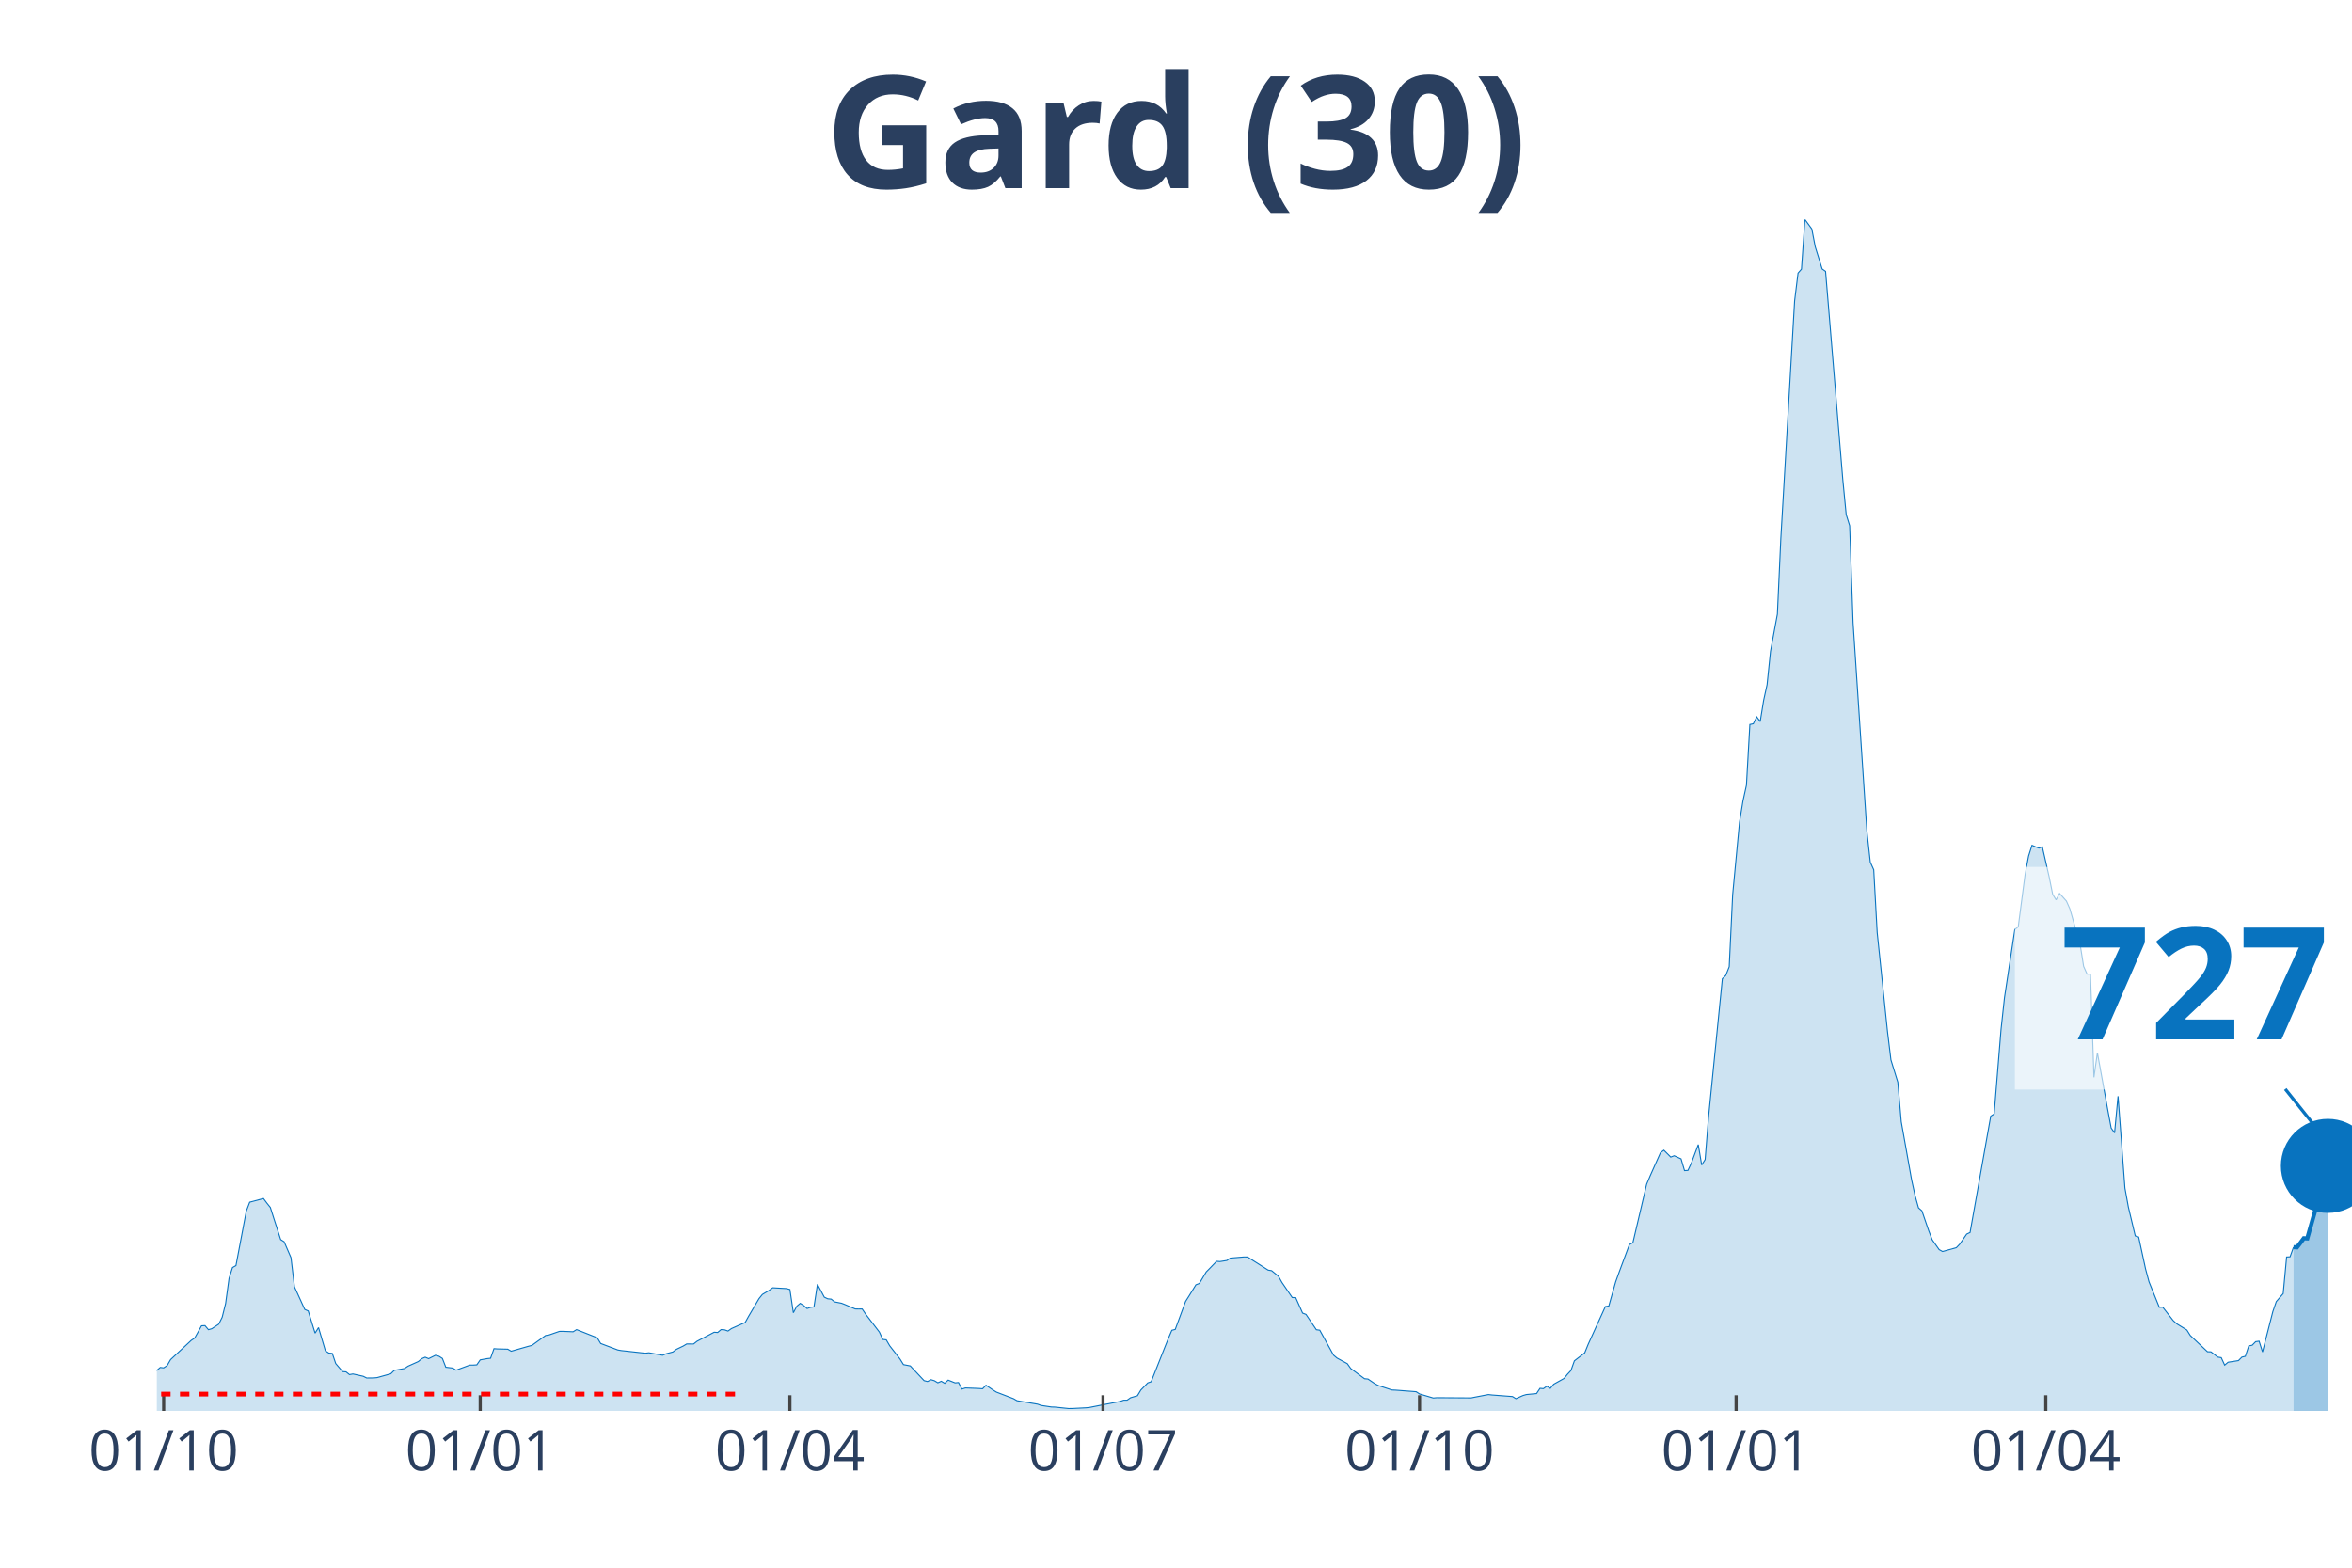
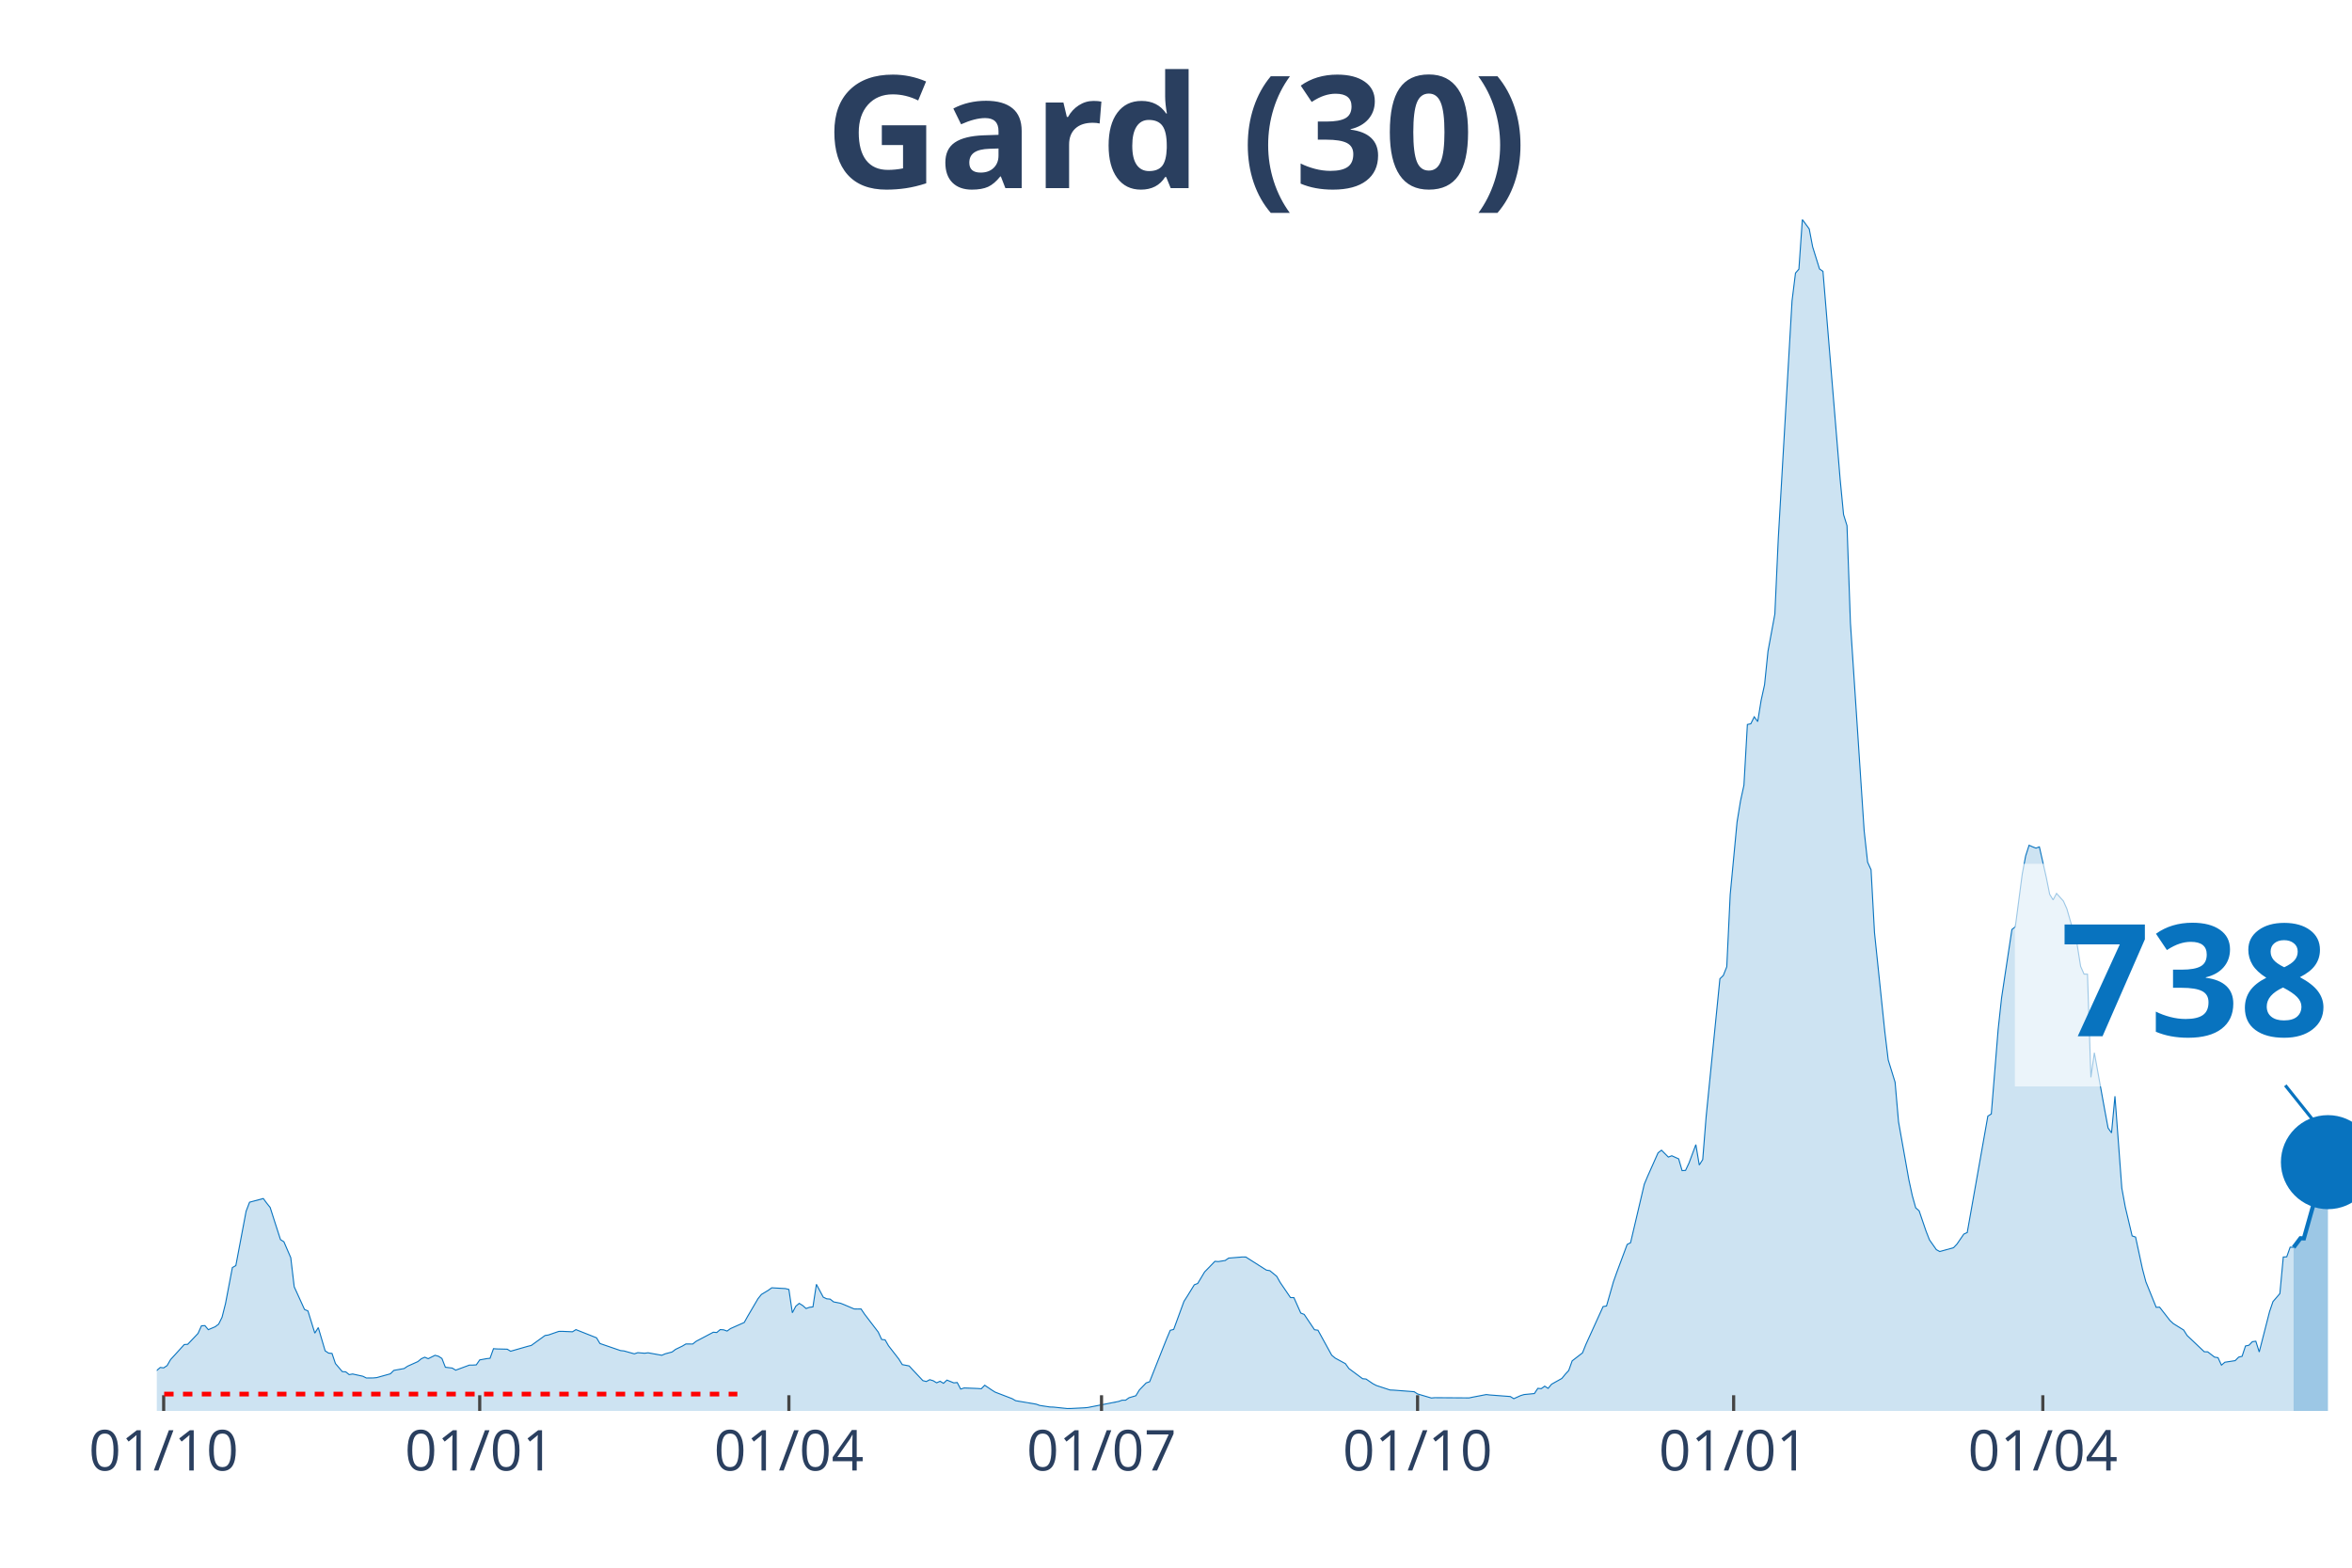
<svg xmlns="http://www.w3.org/2000/svg" class="main-svg" width="1125" height="750" style="" viewBox="0 0 750 500">
  <rect x="0" y="0" width="750" height="500" style="fill: rgb(0, 0, 0); fill-opacity: 0;" />
-   <defs id="defs-197c87">
+   <defs id="defs-689e5a">
    <g class="clips">
-       <clipPath id="clip197c87xyplot" class="plotclip">
+       <clipPath id="clip689e5axyplot" class="plotclip">
        <rect width="700" height="380" />
      </clipPath>
-       <clipPath class="axesclip" id="clip197c87x">
+       <clipPath class="axesclip" id="clip689e5ax">
        <rect x="50" y="0" width="700" height="500" />
      </clipPath>
-       <clipPath class="axesclip" id="clip197c87y">
+       <clipPath class="axesclip" id="clip689e5ay">
        <rect x="0" y="70" width="750" height="380" />
      </clipPath>
-       <clipPath class="axesclip" id="clip197c87xy">
+       <clipPath class="axesclip" id="clip689e5axy">
        <rect x="50" y="70" width="700" height="380" />
      </clipPath>
    </g>
    <g class="gradients" />
  </defs>
  <g class="bglayer">
    <rect class="bg" x="50" y="70" width="700" height="380" style="fill: rgb(0, 0, 0); fill-opacity: 0; stroke-width: 0;" />
  </g>
  <g class="layer-below">
    <g class="imagelayer" />
    <g class="shapelayer" />
  </g>
  <g class="cartesianlayer">
    <g class="subplot xy">
      <g class="layer-subplot">
        <g class="shapelayer" />
        <g class="imagelayer" />
      </g>
      <g class="gridlayer">
        <g class="x">
          <path class="xgrid crisp" transform="translate(52.19,0)" d="M0,70v380" style="stroke: rgb(255, 255, 255); stroke-opacity: 1; stroke-width: 1px;" />
-           <path class="xgrid crisp" transform="translate(153.13,0)" d="M0,70v380" style="stroke: rgb(255, 255, 255); stroke-opacity: 1; stroke-width: 1px;" />
-           <path class="xgrid crisp" transform="translate(251.88,0)" d="M0,70v380" style="stroke: rgb(255, 255, 255); stroke-opacity: 1; stroke-width: 1px;" />
-           <path class="xgrid crisp" transform="translate(351.72,0)" d="M0,70v380" style="stroke: rgb(255, 255, 255); stroke-opacity: 1; stroke-width: 1px;" />
-           <path class="xgrid crisp" transform="translate(452.66,0)" d="M0,70v380" style="stroke: rgb(255, 255, 255); stroke-opacity: 1; stroke-width: 1px;" />
-           <path class="xgrid crisp" transform="translate(553.61,0)" d="M0,70v380" style="stroke: rgb(255, 255, 255); stroke-opacity: 1; stroke-width: 1px;" />
-           <path class="xgrid crisp" transform="translate(652.35,0)" d="M0,70v380" style="stroke: rgb(255, 255, 255); stroke-opacity: 1; stroke-width: 1px;" />
+           <path class="xgrid crisp" transform="translate(152.97,0)" d="M0,70v380" style="stroke: rgb(255, 255, 255); stroke-opacity: 1; stroke-width: 1px;" />
+           <path class="xgrid crisp" transform="translate(251.56,0)" d="M0,70v380" style="stroke: rgb(255, 255, 255); stroke-opacity: 1; stroke-width: 1px;" />
+           <path class="xgrid crisp" transform="translate(351.25,0)" d="M0,70v380" style="stroke: rgb(255, 255, 255); stroke-opacity: 1; stroke-width: 1px;" />
+           <path class="xgrid crisp" transform="translate(452.03,0)" d="M0,70v380" style="stroke: rgb(255, 255, 255); stroke-opacity: 1; stroke-width: 1px;" />
+           <path class="xgrid crisp" transform="translate(552.82,0)" d="M0,70v380" style="stroke: rgb(255, 255, 255); stroke-opacity: 1; stroke-width: 1px;" />
+           <path class="xgrid crisp" transform="translate(651.41,0)" d="M0,70v380" style="stroke: rgb(255, 255, 255); stroke-opacity: 1; stroke-width: 1px;" />
        </g>
        <g class="y" />
      </g>
      <g class="zerolinelayer" />
      <path class="xlines-below" />
      <path class="ylines-below" />
      <g class="overlines-below" />
      <g class="xaxislayer-below" />
      <g class="yaxislayer-below" />
      <g class="overaxes-below" />
-       <g class="plot" transform="translate(50, 70)" clip-path="url('#clip197c87xyplot')">
+       <g class="plot" transform="translate(50, 70)" clip-path="url('#clip689e5axyplot')">
        <g class="scatterlayer mlayer">
-           <g class="trace scatter trace187550" style="stroke-miterlimit: 2;">
+           <g class="trace scatter trace2465f7" style="stroke-miterlimit: 2;">
            <g class="fills">
              <g>
-                 <path class="js-fill" d="M681.35,380L-149.22,380L-149.22,379.01L-136.05,379.43L-134.95,379.54L-103.13,379.41L-102.04,379.38L-60.34,378.39L-59.25,378.28L-39.5,374.92L-38.4,374.76L-32.92,373.63L-31.82,372.98L-24.14,371.69L-23.04,371.43L-18.65,371.53L-17.55,370.79L-13.17,369.64L-12.07,368.72L-8.78,368.43L-7.68,368.84L-3.29,368.79L-2.19,368.98L1.1,366.14L2.19,366.27L3.29,365.54L4.39,363.64L10.97,357.51L12.07,356.77L14.26,352.85L15.36,352.79L16.46,354.09L17.55,353.78L19.75,352.32L20.85,350.12L21.94,345.76L23.04,337.73L24.14,334.27L25.24,333.65L28.53,316.3L29.62,313.43L34.01,312.26L35.11,313.73L36.21,315.11L37.3,318.56L39.5,325.36L40.6,326.05L42.79,331.13L43.89,340.41L47.18,347.63L48.28,348.12L50.47,355.19L51.57,353.42L53.76,360.83L54.86,361.56L55.96,361.66L57.05,364.89L59.25,367.46L60.34,367.54L61.44,368.42L62.54,368.22L65.83,368.95L66.93,369.5L69.12,369.48L70.22,369.38L74.61,368.16L75.71,367.07L79,366.48L80.09,365.74L83.39,364.26L84.48,363.35L85.58,362.87L86.68,363.34L88.87,362.26L89.97,362.57L91.07,363.27L92.16,366.07L94.36,366.33L95.45,367L99.84,365.38L100.94,365.38L102.04,365.31L103.13,363.73L105.33,363.33L106.43,363.21L107.52,360.15L108.62,360.23L111.91,360.31L113.01,360.96L118.5,359.39L119.59,359.12L123.98,355.95L125.08,355.78L128.37,354.64L129.47,354.62L132.76,354.76L133.86,354.07L140.44,356.68L141.54,358.5L147.02,360.57L148.12,360.76L155.8,361.6L156.9,361.46L161.29,362.25L162.38,361.78L164.58,361.2L165.67,360.37L167.87,359.31L168.97,358.65L171.16,358.66L172.26,357.79L177.74,354.9L178.84,354.99L179.94,354.06L181.03,354.14L182.13,354.53L183.23,353.74L187.62,351.79L188.71,349.82L192.01,344.2L193.1,342.85L195.3,341.53L196.39,340.73L200.78,340.98L201.88,341.27L202.98,348.69L204.08,346.61L205.17,345.69L206.27,346.38L207.37,347.34L208.46,346.95L209.56,346.82L210.66,339.62L212.85,343.72L213.95,344.24L215.05,344.34L216.14,345.22L218.34,345.65L219.44,346.08L222.73,347.48L223.82,347.5L224.92,347.48L226.02,349.11L230.41,354.85L231.5,357.21L232.6,357.33L233.7,359.22L236.99,363.46L238.09,365.23L240.28,365.65L241.38,366.84L244.67,370.34L245.77,370.62L246.87,370.04L247.96,370.37L249.06,371.03L250.16,370.54L251.25,371.19L252.35,370.17L254.55,371.05L255.64,370.95L256.74,373.03L257.84,372.68L261.13,372.8L262.23,372.85L263.32,372.93L264.42,371.81L266.61,373.3L267.71,373.99L273.2,376.1L274.29,376.74L280.88,377.85L281.97,378.25L285.27,378.75L286.36,378.78L290.75,379.24L291.85,379.23L296.24,379.01L297.34,378.91L307.21,376.97L308.31,376.58L309.4,376.58L310.5,375.8L312.7,375.15L313.79,373.34L315.99,371.07L317.08,370.69L321.47,359.62L322.57,356.87L323.67,354.29L324.76,354.01L328.06,345.06L329.15,343.34L331.35,339.78L332.45,339.35L334.64,335.67L335.74,334.56L337.93,332.29L339.03,332.37L341.22,332.02L342.32,331.26L346.71,330.9L347.81,330.91L354.39,335.09L355.49,335.27L357.68,337.07L358.78,339.03L362.07,343.84L363.17,343.87L365.36,348.79L366.46,349.22L369.75,354.11L370.85,354.26L375.24,362.22L376.33,363.14L379.62,364.93L380.72,366.48L385.11,369.73L386.21,369.83L388.4,371.32L389.5,371.89L393.89,373.33L394.98,373.37L401.57,373.87L402.66,374.58L407.05,375.88L408.15,375.78L419.12,375.85L420.22,375.62L424.61,374.78L425.71,374.91L432.29,375.41L433.39,376.1L435.58,375.11L436.68,374.78L439.97,374.46L441.07,372.8L442.16,372.9L443.26,372.11L444.36,372.8L445.45,371.48L448.75,369.64L449.84,368.29L450.94,367.11L452.04,364.03L455.33,361.49L456.43,358.78L461.91,346.72L463.01,346.54L465.2,338.83L466.3,335.76L469.59,326.92L470.69,326.35L475.08,307.69L476.18,305.07L479.47,297.68L480.56,296.85L482.76,299.04L483.86,298.62L486.05,299.61L487.15,303.36L488.24,303.29L489.34,300.95L491.54,295.07L492.63,301.57L493.73,299.83L494.83,286.14L499.22,242.17L500.31,241.11L501.41,238.33L502.51,215.36L504.7,192.17L505.8,185.44L506.9,180.44L507.99,161.07L509.09,160.84L510.19,158.62L511.29,160.14L512.38,153.39L513.48,148.37L514.58,137.73L516.77,125.86L517.87,101.65L522.26,25.96L523.35,17.09L524.45,15.83L525.55,0L527.74,3.01L528.84,8.72L531.03,15.77L532.13,16.54L537.62,82.87L538.71,94.12L539.81,97.66L540.91,128.7L545.3,194.98L546.39,204.98L547.49,207.41L548.59,227.42L551.88,259.01L552.98,268.06L555.17,275.16L556.27,287.79L559.56,306.27L560.66,311.3L561.76,315.23L562.85,316.19L565.05,322.62L566.14,325.43L568.34,328.56L569.44,329.16L573.82,327.95L574.92,326.81L577.12,323.61L578.21,323.09L584.8,285.97L585.89,285.29L588.09,258.27L589.18,248.23L592.48,226.46L593.57,225.59L595.77,208.84L596.87,203.01L597.96,199.59L599.06,200.07L600.16,200.5L601.25,200.1L603.45,209.77L604.55,215.24L605.64,217.01L606.74,214.95L608.93,217.39L610.03,219.86L613.32,231.3L614.42,238.21L615.52,240.68L616.61,240.71L617.71,273.61L618.81,265.76L622.1,283.92L623.2,289.77L624.29,291.32L625.39,279.63L627.59,308.94L628.68,314.94L630.88,324.18L631.97,324.55L634.17,334.7L635.27,338.82L638.56,346.95L639.66,346.91L642.95,351.14L644.04,352.16L647.34,354.2L648.43,355.94L653.92,361.13L655.02,361.16L657.21,362.84L658.31,363.02L659.4,365.39L660.5,364.47L663.79,363.96L664.89,362.85L665.99,362.58L667.08,359.28L668.18,359.05L669.28,357.92L670.38,357.77L671.47,361.19L674.76,348.33L675.86,345.13L678.06,342.58L679.15,330.91L680.25,330.85L681.35,327.77" style="fill: rgb(8, 115, 191); fill-opacity: 0.2; stroke-width: 0;" />
+                 <path class="js-fill" d="M681.38,380L-148.98,380L-148.98,379.01L-135.84,379.43L-134.74,379.54L-102.97,379.41L-101.88,379.38L-60.25,378.39L-59.15,378.28L-39.44,374.92L-38.34,374.76L-32.86,373.63L-31.77,372.98L-24.1,371.69L-23,371.43L-18.62,371.53L-17.53,370.79L-13.15,369.64L-12.05,368.72L-8.76,368.43L-7.67,368.84L-3.29,368.79L-2.19,368.98L1.1,366.14L2.19,366.27L3.29,365.54L4.38,363.64L8.76,358.83L9.86,358.75L13.15,355.28L14.24,352.85L15.34,352.79L16.43,354.09L18.62,353.15L19.72,352.32L20.81,350.12L21.91,345.76L24.1,334.27L25.2,333.65L28.48,316.3L29.58,313.43L33.96,312.26L35.05,313.73L36.15,315.11L37.25,318.56L39.44,325.36L40.53,326.05L42.72,331.13L43.82,340.41L47.1,347.63L48.2,348.12L50.39,355.19L51.49,353.42L53.68,360.83L54.77,361.56L55.87,361.66L56.96,364.89L59.15,367.46L60.25,367.54L61.35,368.42L62.44,368.22L65.73,368.95L66.82,369.5L69.01,369.48L70.11,369.38L74.49,368.16L75.59,367.07L78.87,366.48L79.97,365.74L83.26,364.26L84.35,363.35L85.45,362.87L86.54,363.34L88.73,362.26L89.83,362.57L90.92,363.27L92.02,366.07L94.21,366.33L95.31,367L99.69,365.38L100.78,365.38L101.88,365.31L102.97,363.73L105.16,363.33L106.26,363.21L107.36,360.15L108.45,360.23L111.74,360.31L112.83,360.96L118.31,359.39L119.41,359.12L123.79,355.95L124.88,355.78L128.17,354.64L129.26,354.62L132.55,354.76L133.65,354.07L140.22,356.68L141.31,358.5L147.89,360.76L148.98,360.87L152.27,361.79L153.36,361.42L155.56,361.6L156.65,361.46L161.03,362.25L162.13,361.78L164.32,361.2L165.41,360.37L167.61,359.31L168.7,358.65L170.89,358.66L171.99,357.79L177.46,354.9L178.56,354.99L179.66,354.06L180.75,354.14L181.85,354.53L182.94,353.74L187.32,351.79L188.42,349.82L191.71,344.2L192.8,342.85L194.99,341.53L196.09,340.73L200.47,340.98L201.56,341.27L202.66,348.69L203.76,346.61L204.85,345.69L205.95,346.38L207.04,347.34L208.14,346.95L209.23,346.82L210.33,339.62L212.52,343.72L213.62,344.24L214.71,344.34L215.81,345.22L218,345.65L219.09,346.08L222.38,347.48L223.47,347.5L224.57,347.48L225.67,349.11L230.05,354.85L231.14,357.21L232.24,357.33L233.33,359.22L236.62,363.46L237.72,365.23L239.91,365.65L241,366.84L244.29,370.34L245.38,370.62L246.48,370.04L247.57,370.37L248.67,371.03L249.77,370.54L250.86,371.19L251.96,370.17L254.15,371.05L255.24,370.95L256.34,373.03L257.43,372.68L260.72,372.8L261.82,372.85L262.91,372.93L264.01,371.81L266.2,373.3L267.29,373.99L272.77,376.1L273.87,376.74L280.44,377.85L281.53,378.25L284.82,378.75L285.92,378.78L290.3,379.24L291.39,379.23L295.77,379.01L296.87,378.91L306.73,376.97L307.82,376.58L308.92,376.58L310.02,375.8L312.21,375.15L313.3,373.34L315.49,371.07L316.59,370.69L320.97,359.62L322.07,356.87L323.16,354.29L324.26,354.01L327.54,345.06L328.64,343.34L330.83,339.78L331.92,339.35L334.12,335.67L335.21,334.56L337.4,332.29L338.5,332.37L340.69,332.02L341.78,331.26L346.17,330.9L347.26,330.91L353.83,335.09L354.93,335.27L357.12,337.07L358.22,339.03L361.5,343.84L362.6,343.87L364.79,348.79L365.88,349.22L369.17,354.11L370.27,354.26L374.65,362.22L375.74,363.14L379.03,364.93L380.13,366.48L384.51,369.73L385.6,369.83L387.79,371.32L388.89,371.89L393.27,373.33L394.37,373.37L400.94,373.87L402.03,374.58L406.42,375.88L407.51,375.78L418.47,375.85L419.56,375.62L423.94,374.78L425.04,374.91L431.61,375.41L432.71,376.1L434.9,375.11L435.99,374.78L439.28,374.46L440.38,372.8L441.47,372.9L442.57,372.11L443.66,372.8L444.76,371.48L448.04,369.64L449.14,368.29L450.23,367.11L451.33,364.03L454.62,361.49L455.71,358.78L461.19,346.72L462.28,346.54L464.48,338.83L465.57,335.76L468.86,326.92L469.95,326.35L474.33,307.69L475.43,305.07L478.72,297.68L479.81,296.85L482,299.04L483.1,298.62L485.29,299.61L486.38,303.36L487.48,303.29L488.58,300.95L490.77,295.07L491.86,301.57L492.96,299.83L494.05,286.14L498.44,242.17L499.53,241.11L500.63,238.33L501.72,215.36L503.91,192.17L505.01,185.44L506.1,180.44L507.2,161.07L508.29,160.84L509.39,158.62L510.49,160.14L511.58,153.39L512.68,148.37L513.77,137.73L515.96,125.86L517.06,101.65L521.44,25.96L522.54,17.09L523.63,15.83L524.73,0L526.92,3.01L528.01,8.72L530.2,15.77L531.3,16.54L536.78,82.87L537.87,94.12L538.97,97.66L540.06,128.7L544.44,194.98L545.54,204.98L546.64,207.41L547.73,227.42L551.02,259.01L552.11,268.06L554.3,275.16L555.4,287.79L558.69,306.27L559.78,311.3L560.88,315.23L561.97,316.19L564.16,322.62L565.26,325.43L567.45,328.56L568.54,329.16L572.93,327.95L574.02,326.81L576.21,323.61L577.31,323.09L583.88,285.97L584.98,285.29L587.17,258.27L588.26,248.23L591.55,226.46L592.64,225.59L594.84,208.84L595.93,203.01L597.03,199.59L598.12,200.07L599.22,200.5L600.31,200.1L602.5,209.77L603.6,215.24L604.69,217.01L605.79,214.95L607.98,217.39L609.08,219.86L612.36,231.3L613.46,238.21L614.55,240.68L615.65,240.71L616.74,273.61L617.84,265.76L621.13,283.92L622.22,289.77L623.32,291.32L624.41,279.63L626.6,308.94L627.7,314.94L629.89,324.18L630.99,324.55L633.18,334.7L634.27,338.82L637.56,346.95L638.65,346.91L641.94,351.14L643.04,352.16L646.32,354.2L647.42,355.94L652.9,361.13L653.99,361.16L656.18,362.84L657.28,363.02L658.37,365.39L659.47,364.47L662.75,363.96L663.85,362.85L664.95,362.58L666.04,359.28L667.14,359.05L668.23,357.92L669.33,357.77L670.42,361.19L673.71,348.33L674.8,345.13L677,342.58L678.09,330.91L679.19,330.85L680.28,327.77L681.38,327.83" style="fill: rgb(8, 115, 191); fill-opacity: 0.2; stroke-width: 0;" />
              </g>
            </g>
            <g class="errorbars" />
            <g class="lines">
-               <path class="js-line" d="M-149.22,379.01L-136.05,379.43L-134.95,379.54L-103.13,379.41L-102.04,379.38L-60.34,378.39L-59.25,378.28L-39.5,374.92L-38.4,374.76L-32.92,373.63L-31.82,372.98L-24.14,371.69L-23.04,371.43L-18.65,371.53L-17.55,370.79L-13.17,369.64L-12.07,368.72L-8.78,368.43L-7.68,368.84L-3.29,368.79L-2.19,368.98L1.1,366.14L2.19,366.27L3.29,365.54L4.39,363.64L10.97,357.51L12.07,356.77L14.26,352.85L15.36,352.79L16.46,354.09L17.55,353.78L19.75,352.32L20.85,350.12L21.94,345.76L23.04,337.73L24.14,334.27L25.24,333.65L28.53,316.3L29.62,313.43L34.01,312.26L35.11,313.73L36.21,315.11L37.3,318.56L39.5,325.36L40.6,326.05L42.79,331.13L43.89,340.41L47.18,347.63L48.28,348.12L50.47,355.19L51.57,353.42L53.76,360.83L54.86,361.56L55.96,361.66L57.05,364.89L59.25,367.46L60.34,367.54L61.44,368.42L62.54,368.22L65.83,368.95L66.93,369.5L69.12,369.48L70.22,369.38L74.61,368.16L75.71,367.07L79,366.48L80.09,365.74L83.39,364.26L84.48,363.35L85.58,362.87L86.68,363.34L88.87,362.26L89.97,362.57L91.07,363.27L92.16,366.07L94.36,366.33L95.45,367L99.84,365.38L100.94,365.38L102.04,365.31L103.13,363.73L105.33,363.33L106.43,363.21L107.52,360.15L108.62,360.23L111.91,360.31L113.01,360.96L118.5,359.39L119.59,359.12L123.98,355.95L125.08,355.78L128.37,354.64L129.47,354.62L132.76,354.76L133.86,354.07L140.44,356.68L141.54,358.5L147.02,360.57L148.12,360.76L155.8,361.6L156.9,361.46L161.29,362.25L162.38,361.78L164.58,361.2L165.67,360.37L167.87,359.31L168.97,358.65L171.16,358.66L172.26,357.79L177.74,354.9L178.84,354.99L179.94,354.06L181.03,354.14L182.13,354.53L183.23,353.74L187.62,351.79L188.71,349.82L192.01,344.2L193.1,342.85L195.3,341.53L196.39,340.73L200.78,340.98L201.88,341.27L202.98,348.69L204.08,346.61L205.17,345.69L206.27,346.38L207.37,347.34L208.46,346.95L209.56,346.82L210.66,339.62L212.85,343.72L213.95,344.24L215.05,344.34L216.14,345.22L218.34,345.65L219.44,346.08L222.73,347.48L223.82,347.5L224.92,347.48L226.02,349.11L230.41,354.85L231.5,357.21L232.6,357.33L233.7,359.22L236.99,363.46L238.09,365.23L240.28,365.65L241.38,366.84L244.67,370.34L245.77,370.62L246.87,370.04L247.96,370.37L249.06,371.03L250.16,370.54L251.25,371.19L252.35,370.17L254.55,371.05L255.64,370.95L256.74,373.03L257.84,372.68L261.13,372.8L262.23,372.85L263.32,372.93L264.42,371.81L266.61,373.3L267.71,373.99L273.2,376.1L274.29,376.74L280.88,377.85L281.97,378.25L285.27,378.75L286.36,378.78L290.75,379.24L291.85,379.23L296.24,379.01L297.34,378.91L307.21,376.97L308.31,376.58L309.4,376.58L310.5,375.8L312.7,375.15L313.79,373.34L315.99,371.07L317.08,370.69L321.47,359.62L322.57,356.87L323.67,354.29L324.76,354.01L328.06,345.06L329.15,343.34L331.35,339.78L332.45,339.35L334.64,335.67L335.74,334.56L337.93,332.29L339.03,332.37L341.22,332.02L342.32,331.26L346.71,330.9L347.81,330.91L354.39,335.09L355.49,335.27L357.68,337.07L358.78,339.03L362.07,343.84L363.17,343.87L365.36,348.79L366.46,349.22L369.75,354.11L370.85,354.26L375.24,362.22L376.33,363.14L379.62,364.93L380.72,366.48L385.11,369.73L386.21,369.83L388.4,371.32L389.5,371.89L393.89,373.33L394.98,373.37L401.57,373.87L402.66,374.58L407.05,375.88L408.15,375.78L419.12,375.85L420.22,375.62L424.61,374.78L425.71,374.91L432.29,375.41L433.39,376.1L435.58,375.11L436.68,374.78L439.97,374.46L441.07,372.8L442.16,372.9L443.26,372.11L444.36,372.8L445.45,371.48L448.75,369.64L449.84,368.29L450.94,367.11L452.04,364.03L455.33,361.49L456.43,358.78L461.91,346.72L463.01,346.54L465.2,338.83L466.3,335.76L469.59,326.92L470.69,326.35L475.08,307.69L476.18,305.07L479.47,297.68L480.56,296.85L482.76,299.04L483.86,298.62L486.05,299.61L487.15,303.36L488.24,303.29L489.34,300.95L491.54,295.07L492.63,301.57L493.73,299.83L494.83,286.14L499.22,242.17L500.31,241.11L501.41,238.33L502.51,215.36L504.7,192.17L505.8,185.44L506.9,180.44L507.99,161.07L509.09,160.84L510.19,158.62L511.29,160.14L512.38,153.39L513.48,148.37L514.58,137.73L516.77,125.86L517.87,101.65L522.26,25.96L523.35,17.09L524.45,15.83L525.55,0L527.74,3.01L528.84,8.72L531.03,15.77L532.13,16.54L537.62,82.87L538.71,94.12L539.81,97.66L540.91,128.7L545.3,194.98L546.39,204.98L547.49,207.41L548.59,227.42L551.88,259.01L552.98,268.06L555.17,275.16L556.27,287.79L559.56,306.27L560.66,311.3L561.76,315.23L562.85,316.19L565.05,322.62L566.14,325.43L568.34,328.56L569.44,329.16L573.82,327.95L574.92,326.81L577.12,323.61L578.21,323.09L584.8,285.97L585.89,285.29L588.09,258.27L589.18,248.23L592.48,226.46L593.57,225.59L595.77,208.84L596.87,203.01L597.96,199.59L599.06,200.07L600.16,200.5L601.25,200.1L603.45,209.77L604.55,215.24L605.64,217.01L606.74,214.95L608.93,217.39L610.03,219.86L613.32,231.3L614.42,238.21L615.52,240.68L616.61,240.71L617.71,273.61L618.81,265.76L622.1,283.92L623.2,289.77L624.29,291.32L625.39,279.63L627.59,308.94L628.68,314.94L630.88,324.18L631.97,324.55L634.17,334.7L635.27,338.82L638.56,346.95L639.66,346.91L642.95,351.14L644.04,352.16L647.34,354.2L648.43,355.94L653.92,361.13L655.02,361.16L657.21,362.84L658.31,363.02L659.4,365.39L660.5,364.47L663.79,363.96L664.89,362.85L665.99,362.58L667.08,359.28L668.18,359.05L669.28,357.92L670.38,357.77L671.47,361.19L674.76,348.33L675.86,345.13L678.06,342.58L679.15,330.91L680.25,330.85L681.35,327.77" style="vector-effect: non-scaling-stroke; fill: none; stroke: rgb(8, 115, 191); stroke-opacity: 1; stroke-width: 0.5px; opacity: 1;" />
+               <path class="js-line" d="M-148.98,379.01L-135.84,379.43L-134.74,379.54L-102.97,379.41L-101.88,379.38L-60.25,378.39L-59.15,378.28L-39.44,374.92L-38.34,374.76L-32.86,373.63L-31.77,372.98L-24.1,371.69L-23,371.43L-18.62,371.53L-17.53,370.79L-13.15,369.64L-12.05,368.72L-8.76,368.43L-7.67,368.84L-3.29,368.79L-2.19,368.98L1.1,366.14L2.19,366.27L3.29,365.54L4.38,363.64L8.76,358.83L9.86,358.75L13.15,355.28L14.24,352.85L15.34,352.79L16.43,354.09L18.62,353.15L19.72,352.32L20.81,350.12L21.91,345.76L24.1,334.27L25.2,333.65L28.48,316.3L29.58,313.43L33.96,312.26L35.05,313.73L36.15,315.11L37.25,318.56L39.44,325.36L40.53,326.05L42.72,331.13L43.82,340.41L47.1,347.63L48.2,348.12L50.39,355.19L51.49,353.42L53.68,360.83L54.77,361.56L55.87,361.66L56.96,364.89L59.15,367.46L60.25,367.54L61.35,368.42L62.44,368.22L65.73,368.95L66.82,369.5L69.01,369.48L70.11,369.38L74.49,368.16L75.59,367.07L78.87,366.48L79.97,365.74L83.26,364.26L84.35,363.35L85.45,362.87L86.54,363.34L88.73,362.26L89.83,362.57L90.92,363.27L92.02,366.07L94.21,366.33L95.31,367L99.69,365.38L100.78,365.38L101.88,365.31L102.97,363.73L105.16,363.33L106.26,363.21L107.36,360.15L108.45,360.23L111.74,360.31L112.83,360.96L118.31,359.39L119.41,359.12L123.79,355.95L124.88,355.78L128.17,354.64L129.26,354.62L132.55,354.76L133.65,354.07L140.22,356.68L141.31,358.5L147.89,360.76L148.98,360.87L152.27,361.79L153.36,361.42L155.56,361.6L156.65,361.46L161.03,362.25L162.13,361.78L164.32,361.2L165.41,360.37L167.61,359.31L168.7,358.65L170.89,358.66L171.99,357.79L177.46,354.9L178.56,354.99L179.66,354.06L180.75,354.14L181.85,354.53L182.94,353.74L187.32,351.79L188.42,349.82L191.71,344.2L192.8,342.85L194.99,341.53L196.09,340.73L200.47,340.98L201.56,341.27L202.66,348.69L203.76,346.61L204.85,345.69L205.95,346.38L207.04,347.34L208.14,346.95L209.23,346.82L210.33,339.62L212.52,343.72L213.62,344.24L214.71,344.34L215.81,345.22L218,345.65L219.09,346.08L222.38,347.48L223.47,347.5L224.57,347.48L225.67,349.11L230.05,354.85L231.14,357.21L232.24,357.33L233.33,359.22L236.62,363.46L237.72,365.23L239.91,365.65L241,366.84L244.29,370.34L245.38,370.62L246.48,370.04L247.57,370.37L248.67,371.03L249.77,370.54L250.86,371.19L251.96,370.17L254.15,371.05L255.24,370.95L256.34,373.03L257.43,372.68L260.72,372.8L261.82,372.85L262.91,372.93L264.01,371.81L266.2,373.3L267.29,373.99L272.77,376.1L273.87,376.74L280.44,377.85L281.53,378.25L284.82,378.75L285.92,378.78L290.3,379.24L291.39,379.23L295.77,379.01L296.87,378.91L306.73,376.97L307.82,376.58L308.92,376.58L310.02,375.8L312.21,375.15L313.3,373.34L315.49,371.07L316.59,370.69L320.97,359.62L322.07,356.87L323.16,354.29L324.26,354.01L327.54,345.06L328.64,343.34L330.83,339.78L331.92,339.35L334.12,335.67L335.21,334.56L337.4,332.29L338.5,332.37L340.69,332.02L341.78,331.26L346.17,330.9L347.26,330.91L353.83,335.09L354.93,335.27L357.12,337.07L358.22,339.03L361.5,343.84L362.6,343.87L364.79,348.79L365.88,349.22L369.17,354.11L370.27,354.26L374.65,362.22L375.74,363.14L379.03,364.93L380.13,366.48L384.51,369.73L385.6,369.83L387.79,371.32L388.89,371.89L393.27,373.33L394.37,373.37L400.94,373.87L402.03,374.58L406.42,375.88L407.51,375.78L418.47,375.85L419.56,375.62L423.94,374.78L425.04,374.91L431.61,375.41L432.71,376.1L434.9,375.11L435.99,374.78L439.28,374.46L440.38,372.8L441.47,372.9L442.57,372.11L443.66,372.8L444.76,371.48L448.04,369.64L449.14,368.29L450.23,367.11L451.33,364.03L454.62,361.49L455.71,358.78L461.19,346.72L462.28,346.54L464.48,338.83L465.57,335.76L468.86,326.92L469.95,326.35L474.33,307.69L475.43,305.07L478.72,297.68L479.81,296.85L482,299.04L483.1,298.62L485.29,299.61L486.38,303.36L487.48,303.29L488.58,300.95L490.77,295.07L491.86,301.57L492.96,299.83L494.05,286.14L498.44,242.17L499.53,241.11L500.63,238.33L501.72,215.36L503.91,192.17L505.01,185.44L506.1,180.44L507.2,161.07L508.29,160.84L509.39,158.62L510.49,160.14L511.58,153.39L512.68,148.37L513.77,137.73L515.96,125.86L517.06,101.65L521.44,25.96L522.54,17.09L523.63,15.83L524.73,0L526.92,3.01L528.01,8.72L530.2,15.77L531.3,16.54L536.78,82.87L537.87,94.12L538.97,97.66L540.06,128.7L544.44,194.98L545.54,204.98L546.64,207.41L547.73,227.42L551.02,259.01L552.11,268.06L554.3,275.16L555.4,287.79L558.69,306.27L559.78,311.3L560.88,315.23L561.97,316.19L564.16,322.62L565.26,325.43L567.45,328.56L568.54,329.16L572.93,327.95L574.02,326.81L576.21,323.61L577.31,323.09L583.88,285.97L584.98,285.29L587.17,258.27L588.26,248.23L591.55,226.46L592.64,225.59L594.84,208.84L595.93,203.01L597.03,199.59L598.12,200.07L599.22,200.5L600.31,200.1L602.5,209.77L603.6,215.24L604.69,217.01L605.79,214.95L607.98,217.39L609.08,219.86L612.36,231.3L613.46,238.21L614.55,240.68L615.65,240.71L616.74,273.61L617.84,265.76L621.13,283.92L622.22,289.77L623.32,291.32L624.41,279.63L626.6,308.94L627.7,314.94L629.89,324.18L630.99,324.55L633.18,334.7L634.27,338.82L637.56,346.95L638.65,346.91L641.94,351.14L643.04,352.16L646.32,354.2L647.42,355.94L652.9,361.13L653.99,361.16L656.18,362.84L657.28,363.02L658.37,365.39L659.47,364.47L662.75,363.96L663.85,362.85L664.95,362.58L666.04,359.28L667.14,359.05L668.23,357.92L669.33,357.77L670.42,361.19L673.71,348.33L674.8,345.13L677,342.58L678.09,330.91L679.19,330.85L680.28,327.77L681.38,327.83" style="vector-effect: non-scaling-stroke; fill: none; stroke: rgb(8, 115, 191); stroke-opacity: 1; stroke-width: 0.5px; opacity: 1;" />
            </g>
            <g class="points" />
            <g class="text" />
          </g>
-           <g class="trace scatter tracecfb1a9" style="stroke-miterlimit: 2;">
+           <g class="trace scatter trace8a457c" style="stroke-miterlimit: 2;">
            <g class="fills">
              <g>
-                 <path class="js-fill" d="M692.32,380L681.35,380L681.35,327.77L682.45,327.83L683.54,326.43L684.64,324.94L685.74,324.98L692.32,301.85" style="fill: rgb(8, 115, 191); fill-opacity: 0.4; stroke-width: 0;" />
+                 <path class="js-fill" d="M692.33,380L681.38,380L681.38,327.83L683.57,324.93L684.66,324.97L691.24,301.64L692.33,300.66" style="fill: rgb(8, 115, 191); fill-opacity: 0.4; stroke-width: 0;" />
              </g>
            </g>
            <g class="errorbars" />
            <g class="lines">
-               <path class="js-line" d="M681.35,327.77L682.45,327.83L683.54,326.43L684.64,324.94L685.74,324.98L692.32,301.85" style="vector-effect: non-scaling-stroke; fill: none; stroke: rgb(8, 115, 191); stroke-opacity: 1; stroke-width: 2px; opacity: 1;" />
+               <path class="js-line" d="M681.38,327.83L683.57,324.93L684.66,324.97L691.24,301.64L692.33,300.66" style="vector-effect: non-scaling-stroke; fill: none; stroke: rgb(8, 115, 191); stroke-opacity: 1; stroke-width: 2px; opacity: 1;" />
            </g>
            <g class="points" />
            <g class="text" />
          </g>
-           <g class="trace scatter trace6eab92" style="stroke-miterlimit: 2; opacity: 1;">
+           <g class="trace scatter trace473e1b" style="stroke-miterlimit: 2; opacity: 1;">
            <g class="fills" />
            <g class="errorbars" />
            <g class="lines" />
            <g class="points">
-               <path class="point" transform="translate(692.32,301.85)" d="M15,0A15,15 0 1,1 0,-15A15,15 0 0,1 15,0Z" style="opacity: 1; stroke-width: 0px; fill: rgb(8, 115, 191); fill-opacity: 1;" />
+               <path class="point" transform="translate(692.33,300.66)" d="M15,0A15,15 0 1,1 0,-15A15,15 0 0,1 15,0Z" style="opacity: 1; stroke-width: 0px; fill: rgb(8, 115, 191); fill-opacity: 1;" />
            </g>
            <g class="text" />
          </g>
        </g>
      </g>
      <g class="overplot" />
      <path class="xlines-above crisp" style="fill: none; stroke-width: 1px; stroke: rgb(0, 0, 0); stroke-opacity: 0;" d="" />
      <path class="ylines-above crisp" style="fill: none;" d="M0,0" />
      <g class="overlines-above" />
      <g class="xaxislayer-above">
        <path class="xtick ticks crisp" d="M0,450v-5" transform="translate(52.19,0)" style="stroke: rgb(68, 68, 68); stroke-opacity: 1; stroke-width: 1px;" />
-         <path class="xtick ticks crisp" d="M0,450v-5" transform="translate(153.13,0)" style="stroke: rgb(68, 68, 68); stroke-opacity: 1; stroke-width: 1px;" />
-         <path class="xtick ticks crisp" d="M0,450v-5" transform="translate(251.88,0)" style="stroke: rgb(68, 68, 68); stroke-opacity: 1; stroke-width: 1px;" />
-         <path class="xtick ticks crisp" d="M0,450v-5" transform="translate(351.72,0)" style="stroke: rgb(68, 68, 68); stroke-opacity: 1; stroke-width: 1px;" />
-         <path class="xtick ticks crisp" d="M0,450v-5" transform="translate(452.66,0)" style="stroke: rgb(68, 68, 68); stroke-opacity: 1; stroke-width: 1px;" />
-         <path class="xtick ticks crisp" d="M0,450v-5" transform="translate(553.61,0)" style="stroke: rgb(68, 68, 68); stroke-opacity: 1; stroke-width: 1px;" />
-         <path class="xtick ticks crisp" d="M0,450v-5" transform="translate(652.35,0)" style="stroke: rgb(68, 68, 68); stroke-opacity: 1; stroke-width: 1px;" />
+         <path class="xtick ticks crisp" d="M0,450v-5" transform="translate(152.97,0)" style="stroke: rgb(68, 68, 68); stroke-opacity: 1; stroke-width: 1px;" />
+         <path class="xtick ticks crisp" d="M0,450v-5" transform="translate(251.56,0)" style="stroke: rgb(68, 68, 68); stroke-opacity: 1; stroke-width: 1px;" />
+         <path class="xtick ticks crisp" d="M0,450v-5" transform="translate(351.25,0)" style="stroke: rgb(68, 68, 68); stroke-opacity: 1; stroke-width: 1px;" />
+         <path class="xtick ticks crisp" d="M0,450v-5" transform="translate(452.03,0)" style="stroke: rgb(68, 68, 68); stroke-opacity: 1; stroke-width: 1px;" />
+         <path class="xtick ticks crisp" d="M0,450v-5" transform="translate(552.82,0)" style="stroke: rgb(68, 68, 68); stroke-opacity: 1; stroke-width: 1px;" />
+         <path class="xtick ticks crisp" d="M0,450v-5" transform="translate(651.41,0)" style="stroke: rgb(68, 68, 68); stroke-opacity: 1; stroke-width: 1px;" />
        <g class="xtick">
          <text text-anchor="middle" x="0" y="469" transform="translate(52.19,0)" style="font-family: 'Open Sans', verdana, arial, sans-serif; font-size: 18px; fill: rgb(42, 63, 95); fill-opacity: 1; white-space: pre;">01/10</text>
        </g>
        <g class="xtick">
-           <text text-anchor="middle" x="0" y="469" transform="translate(153.13,0)" style="font-family: 'Open Sans', verdana, arial, sans-serif; font-size: 18px; fill: rgb(42, 63, 95); fill-opacity: 1; white-space: pre;">01/01</text>
+           <text text-anchor="middle" x="0" y="469" transform="translate(152.97,0)" style="font-family: 'Open Sans', verdana, arial, sans-serif; font-size: 18px; fill: rgb(42, 63, 95); fill-opacity: 1; white-space: pre;">01/01</text>
        </g>
        <g class="xtick">
-           <text text-anchor="middle" x="0" y="469" transform="translate(251.88,0)" style="font-family: 'Open Sans', verdana, arial, sans-serif; font-size: 18px; fill: rgb(42, 63, 95); fill-opacity: 1; white-space: pre;">01/04</text>
+           <text text-anchor="middle" x="0" y="469" transform="translate(251.56,0)" style="font-family: 'Open Sans', verdana, arial, sans-serif; font-size: 18px; fill: rgb(42, 63, 95); fill-opacity: 1; white-space: pre;">01/04</text>
        </g>
        <g class="xtick">
-           <text text-anchor="middle" x="0" y="469" transform="translate(351.72,0)" style="font-family: 'Open Sans', verdana, arial, sans-serif; font-size: 18px; fill: rgb(42, 63, 95); fill-opacity: 1; white-space: pre;">01/07</text>
+           <text text-anchor="middle" x="0" y="469" transform="translate(351.25,0)" style="font-family: 'Open Sans', verdana, arial, sans-serif; font-size: 18px; fill: rgb(42, 63, 95); fill-opacity: 1; white-space: pre;">01/07</text>
        </g>
        <g class="xtick">
-           <text text-anchor="middle" x="0" y="469" transform="translate(452.66,0)" style="font-family: 'Open Sans', verdana, arial, sans-serif; font-size: 18px; fill: rgb(42, 63, 95); fill-opacity: 1; white-space: pre;">01/10</text>
+           <text text-anchor="middle" x="0" y="469" transform="translate(452.03,0)" style="font-family: 'Open Sans', verdana, arial, sans-serif; font-size: 18px; fill: rgb(42, 63, 95); fill-opacity: 1; white-space: pre;">01/10</text>
        </g>
        <g class="xtick">
-           <text text-anchor="middle" x="0" y="469" transform="translate(553.61,0)" style="font-family: 'Open Sans', verdana, arial, sans-serif; font-size: 18px; fill: rgb(42, 63, 95); fill-opacity: 1; white-space: pre;">01/01</text>
+           <text text-anchor="middle" x="0" y="469" transform="translate(552.82,0)" style="font-family: 'Open Sans', verdana, arial, sans-serif; font-size: 18px; fill: rgb(42, 63, 95); fill-opacity: 1; white-space: pre;">01/01</text>
        </g>
        <g class="xtick">
-           <text text-anchor="middle" x="0" y="469" transform="translate(652.35,0)" style="font-family: 'Open Sans', verdana, arial, sans-serif; font-size: 18px; fill: rgb(42, 63, 95); fill-opacity: 1; white-space: pre;">01/04</text>
+           <text text-anchor="middle" x="0" y="469" transform="translate(651.41,0)" style="font-family: 'Open Sans', verdana, arial, sans-serif; font-size: 18px; fill: rgb(42, 63, 95); fill-opacity: 1; white-space: pre;">01/04</text>
        </g>
      </g>
      <g class="yaxislayer-above" />
      <g class="overaxes-above" />
    </g>
  </g>
  <g class="polarlayer" />
  <g class="ternarylayer" />
  <g class="geolayer" />
  <g class="funnelarealayer" />
  <g class="pielayer" />
  <g class="treemaplayer" />
  <g class="sunburstlayer" />
  <g class="glimages" />
-   <defs id="topdefs-197c87">
+   <defs id="topdefs-689e5a">
    <g class="clips" />
  </defs>
  <g class="layer-above">
    <g class="imagelayer" />
    <g class="shapelayer">
-       <path data-index="0" fill-rule="evenodd" d="M-566.61,444.63L235.42,444.63" clip-path="url('#clip197c87xy')" style="opacity: 1; stroke: rgb(255, 0, 0); stroke-opacity: 1; fill: rgb(0, 0, 0); fill-opacity: 0; stroke-dasharray: 3px, 3px; stroke-width: 1.5px;" />
+       <path data-index="0" fill-rule="evenodd" d="M-565.65,444.63L235.13,444.63" clip-path="url('#clip689e5axy')" style="opacity: 1; stroke: rgb(255, 0, 0); stroke-opacity: 1; fill: rgb(0, 0, 0); fill-opacity: 0; stroke-dasharray: 3px, 3px; stroke-width: 1.5px;" />
    </g>
  </g>
  <g class="infolayer">
    <g class="g-gtitle">
      <text class="gtitle" x="375" y="25" text-anchor="middle" dy="0.7em" style="font-family: 'Open Sans', verdana, arial, sans-serif; font-size: 50px; fill: rgb(42, 63, 95); opacity: 1; font-weight: normal; white-space: pre;">
        <tspan style="font-weight:bold">Gard (30)</tspan>
      </text>
    </g>
    <g class="g-xtitle" />
    <g class="annotation" data-index="0" style="opacity: 1;">
-       <g class="annotation-text-g" transform="rotate(0,700.32,311.85)">
-         <g class="cursor-pointer" transform="translate(642, 276)">
+       <g class="annotation-text-g" transform="rotate(0,700.33,310.66)">
+         <g class="cursor-pointer" transform="translate(642, 275)">
          <rect class="bg" x="0.5" y="0.5" width="115" height="71" style="stroke-width: 1px; stroke: rgb(0, 0, 0); stroke-opacity: 0; fill: rgb(255, 255, 255); fill-opacity: 0.6;" />
          <text class="annotation-text" text-anchor="middle" x="57.812" y="55.5" style="font-family: 'Open Sans', verdana, arial, sans-serif; font-size: 50px; fill: rgb(8, 115, 191); fill-opacity: 1; white-space: pre;">
-             <tspan style="font-weight:bold">727 </tspan>
+             <tspan style="font-weight:bold">738 </tspan>
          </text>
        </g>
      </g>
      <g class="annotation-arrow-g" style="opacity: 1;">
-         <path d="M728.72,347.35L740.32,361.85" style="stroke-width: 1px; stroke: rgb(8, 115, 191); stroke-opacity: 1; stroke-dasharray: 0px, 0px, 18.569px, 18.569px;" />
+         <path d="M728.73,346.16L740.33,360.66" style="stroke-width: 1px; stroke: rgb(8, 115, 191); stroke-opacity: 1; stroke-dasharray: 0px, 0px, 18.569px, 18.569px;" />
      </g>
    </g>
  </g>
</svg>
